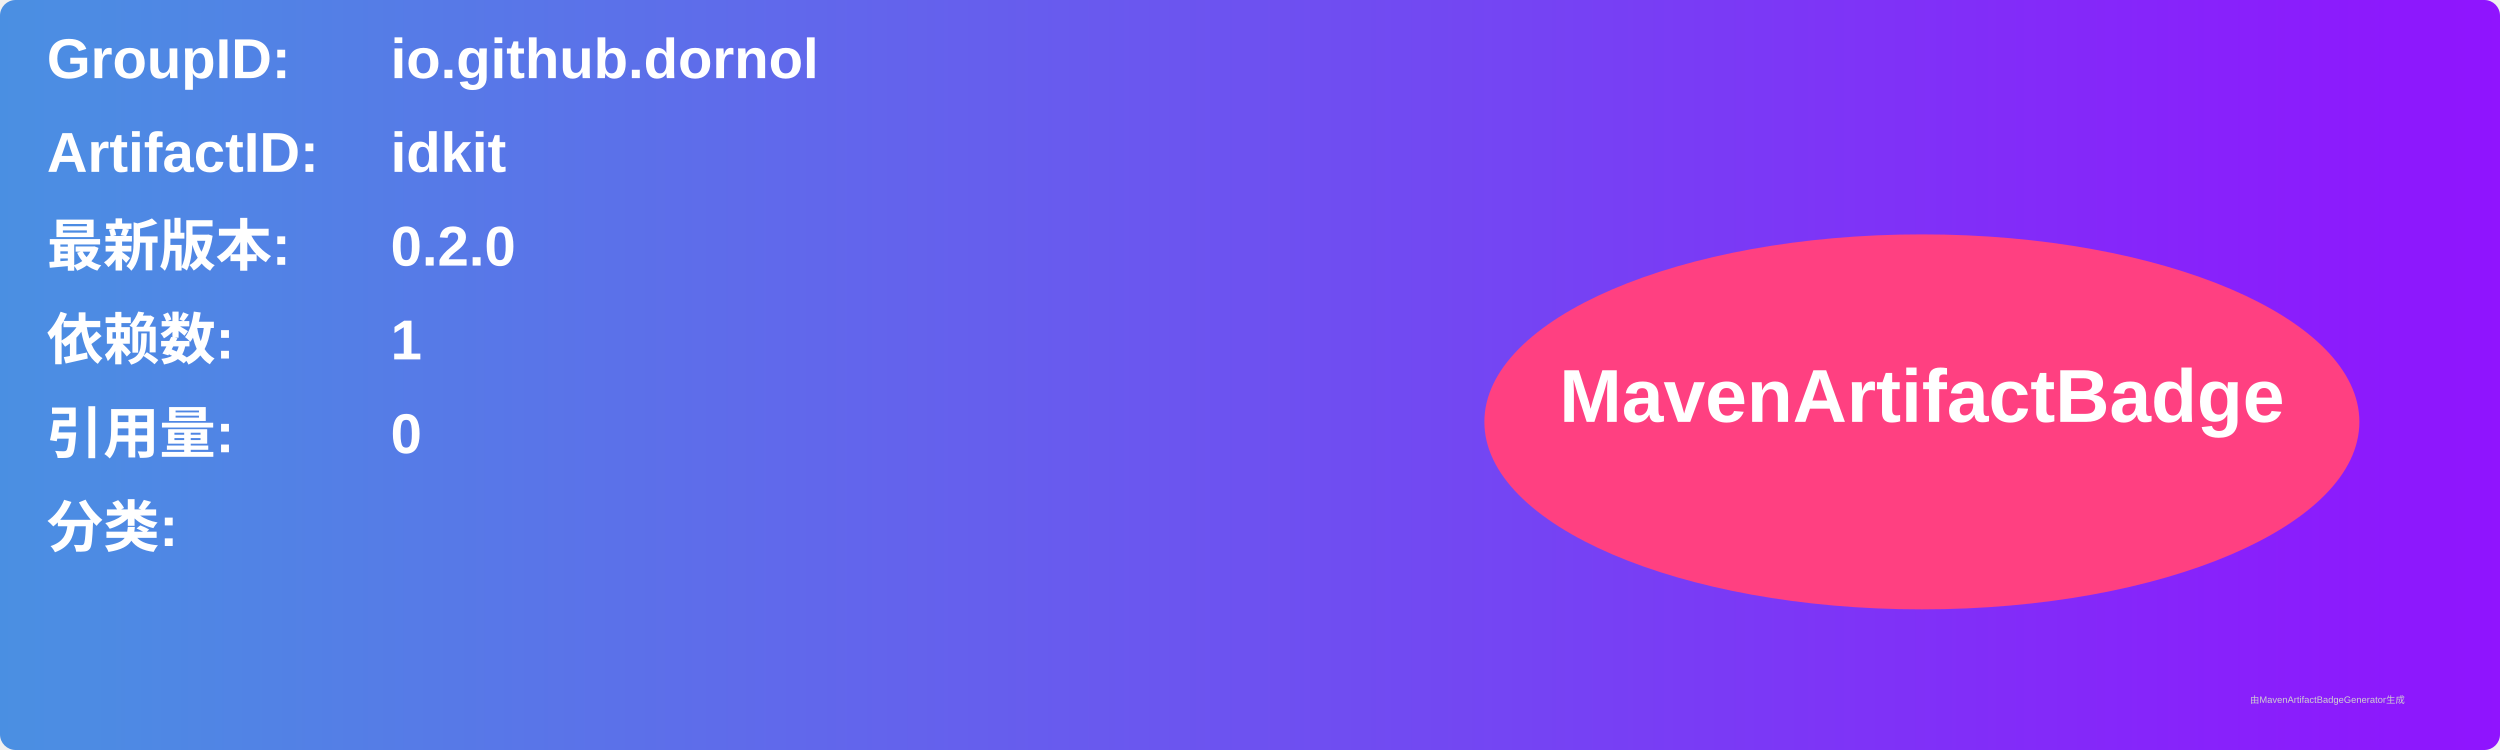
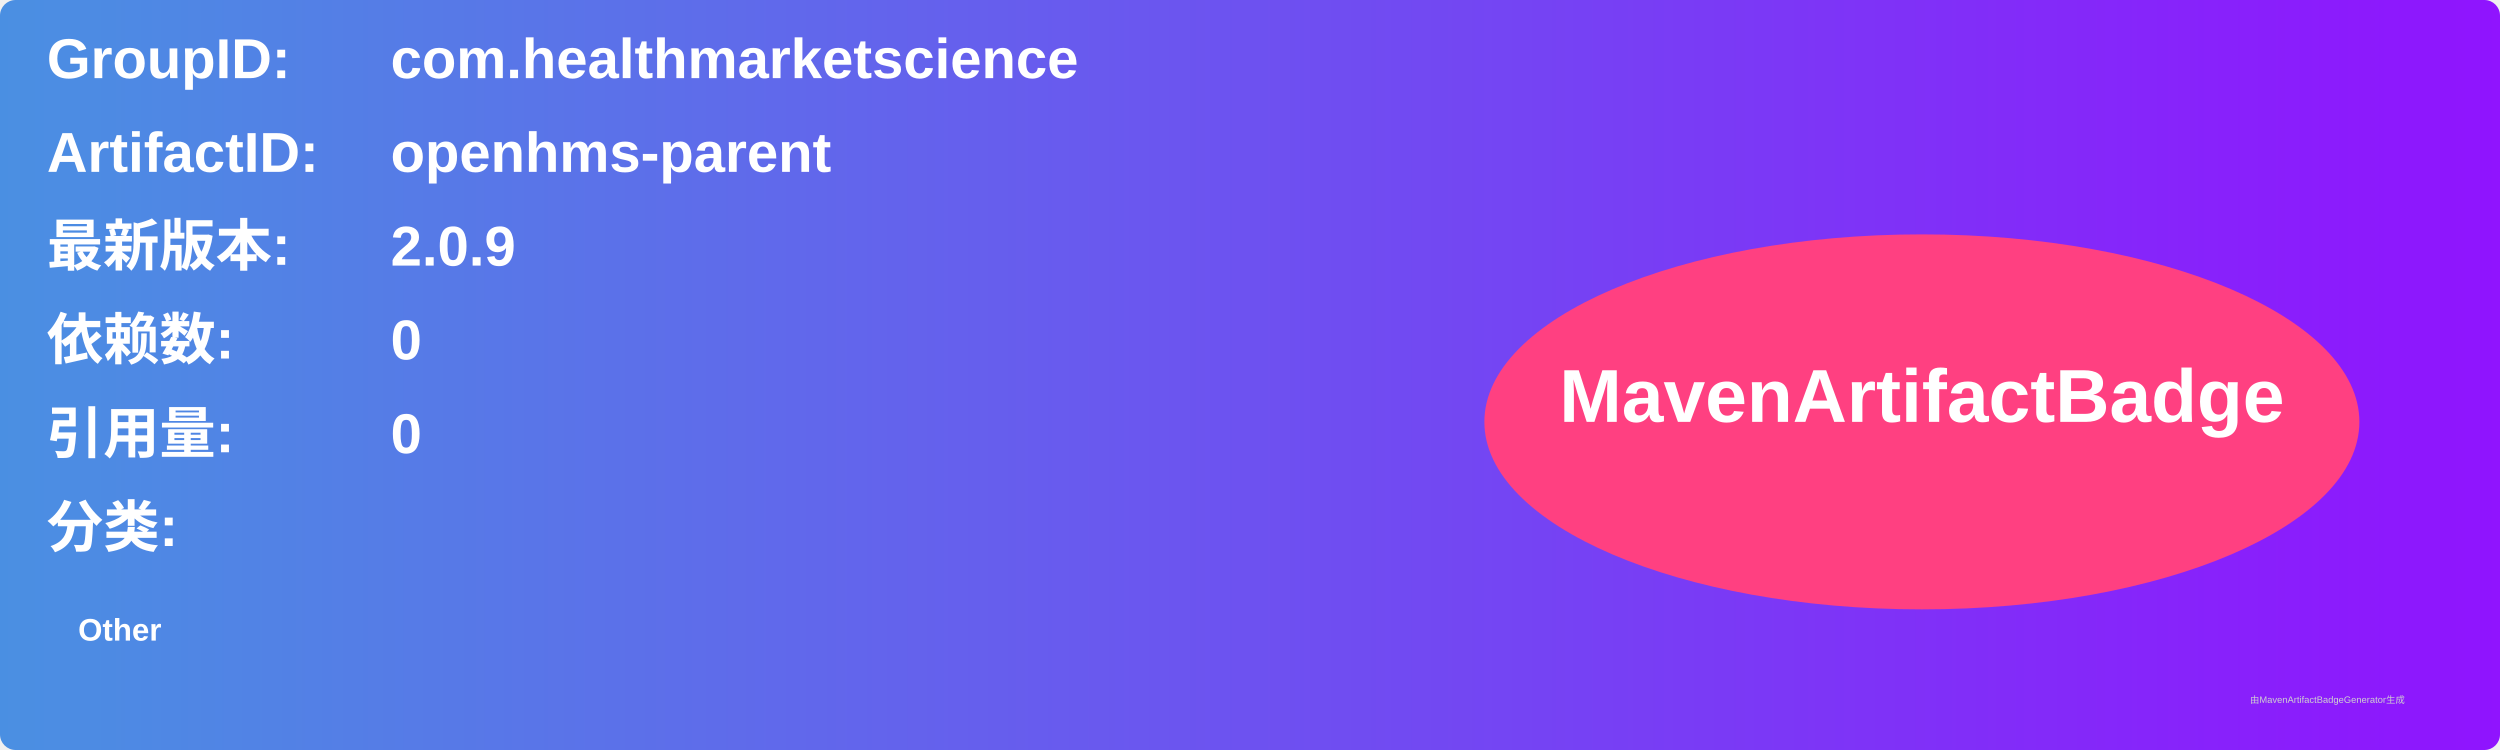
<svg xmlns="http://www.w3.org/2000/svg" width="800" height="240" viewBox="0 0 800 240">
  <linearGradient id="grad" x1="0%" y1="0%" x2="100%" y2="0%">
    <stop offset="0%" stop-color="#4a90e2" />
    <stop offset="100%" stop-color="#9013fe" />
  </linearGradient>
  <rect width="100%" height="100%" rx="5" ry="5" fill="url(#grad)" />
  <g transform="translate(15, 15)">
    <text x="0" y="10" font-family="Arial" font-size="18" fill="white" font-weight="bold" width="260">GroupID:</text>
-     <text x="110" y="10" font-family="Arial" font-size="18" fill="white" font-weight="bold" width="460">io.github.dornol</text>
+     <text x="110" y="10" font-family="Arial" font-size="18" fill="white" font-weight="bold" width="460">com.healthmarketscience</text>
    <text x="0" y="40" font-family="Arial" font-size="18" fill="white" font-weight="bold" width="260">ArtifactID:</text>
-     <text x="110" y="40" font-family="Arial" font-size="18" fill="white" font-weight="bold" width="460">idkit</text>
+     <text x="110" y="40" font-family="Arial" font-size="18" fill="white" font-weight="bold" width="460">openhms-parent</text>
    <text x="0" y="70" font-family="Arial" font-size="18" fill="white" font-weight="bold">最新版本:</text>
    <text x="110" y="70" font-family="Arial" font-size="18" fill="white" font-weight="bold">
-       <tspan font-weight="bold">0.2.0</tspan>
+       <tspan font-weight="bold">2.0.9</tspan>
    </text>
    <text x="0" y="100" font-family="Arial" font-size="18" fill="white" font-weight="bold">依赖数: </text>
    <text x="110" y="100" font-family="Arial" font-size="18" fill="white">
-       <tspan font-weight="bold">1</tspan>
+       <tspan font-weight="bold">0</tspan>
    </text>
    <text x="0" y="130" font-family="Arial" font-size="18" fill="white" font-weight="bold">引用量: </text>
    <text x="110" y="130" font-family="Arial" font-size="18" fill="white">
      <tspan font-weight="bold">0</tspan>
    </text>
    <text x="0" y="160" font-family="Arial" font-size="18" fill="white" font-weight="bold">分类:</text>
    <text x="10" y="190" font-family="Arial" font-size="10" fill="white">
-       <tspan font-weight="bold" />
+       <tspan font-weight="bold">Other</tspan>
    </text>
    <ellipse cx="600" cy="120" rx="140" ry="60" fill="#ff4081" />
    <text x="600" y="120" text-anchor="middle" font-family="Arial" font-size="24" fill="white" font-weight="bold">MavenArtifactBadge</text>
  </g>
  <text x="720" y="225" font-family="Arial" font-size="3" fill="#d0d0d0">由MavenArtifactBadgeGenerator生成</text>
</svg>
